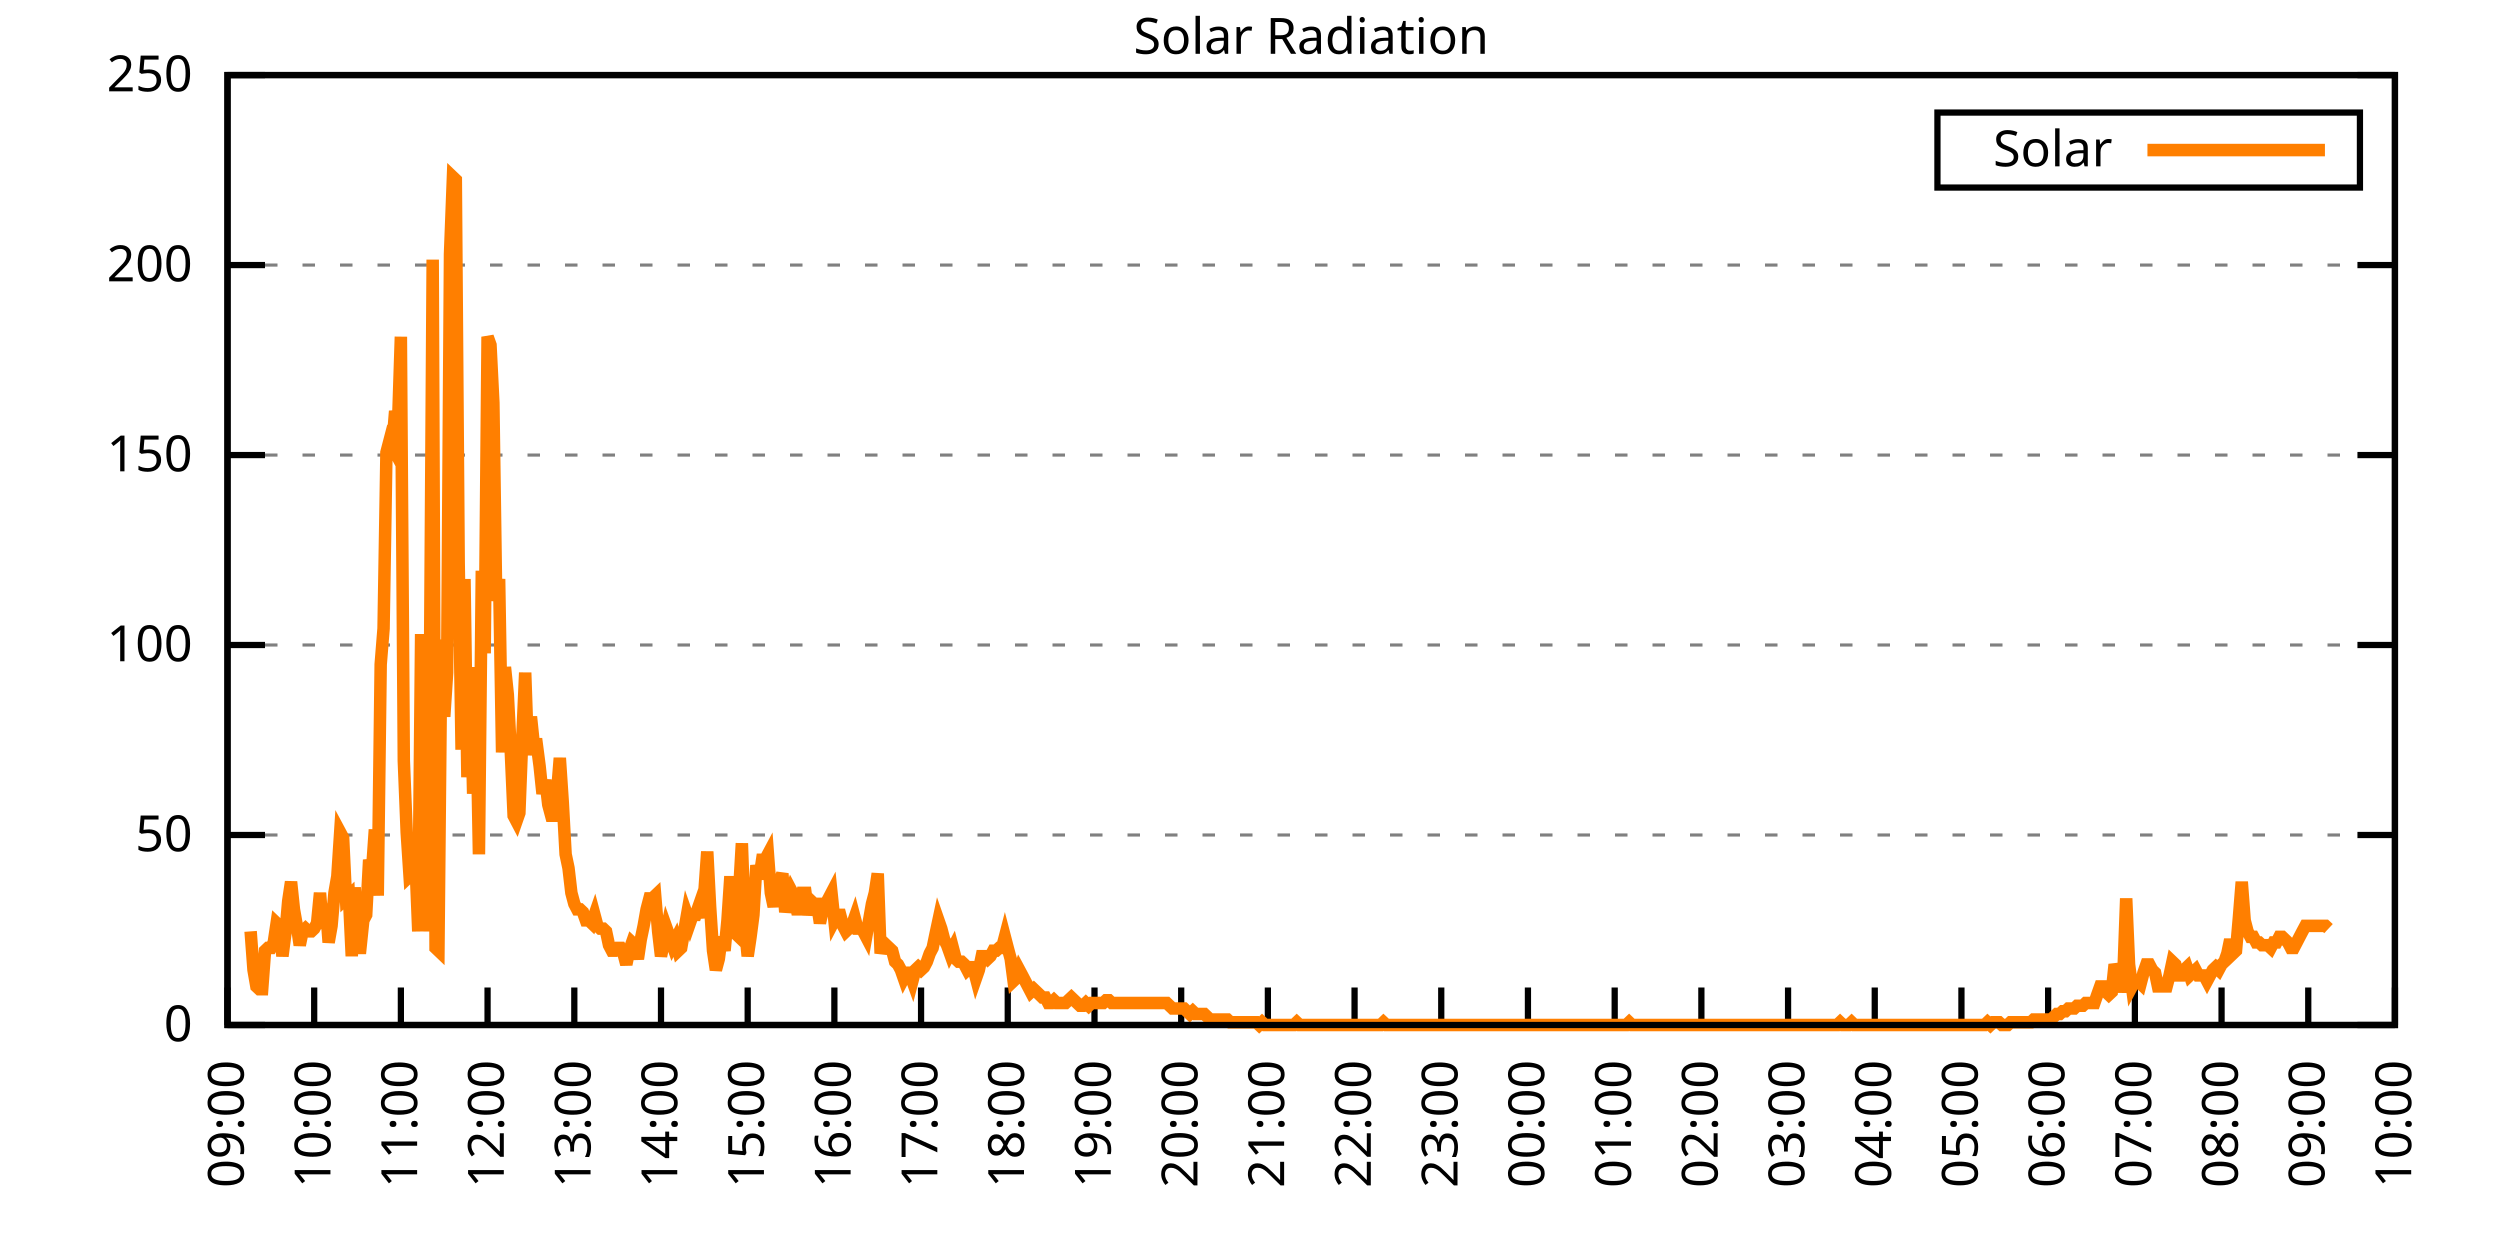
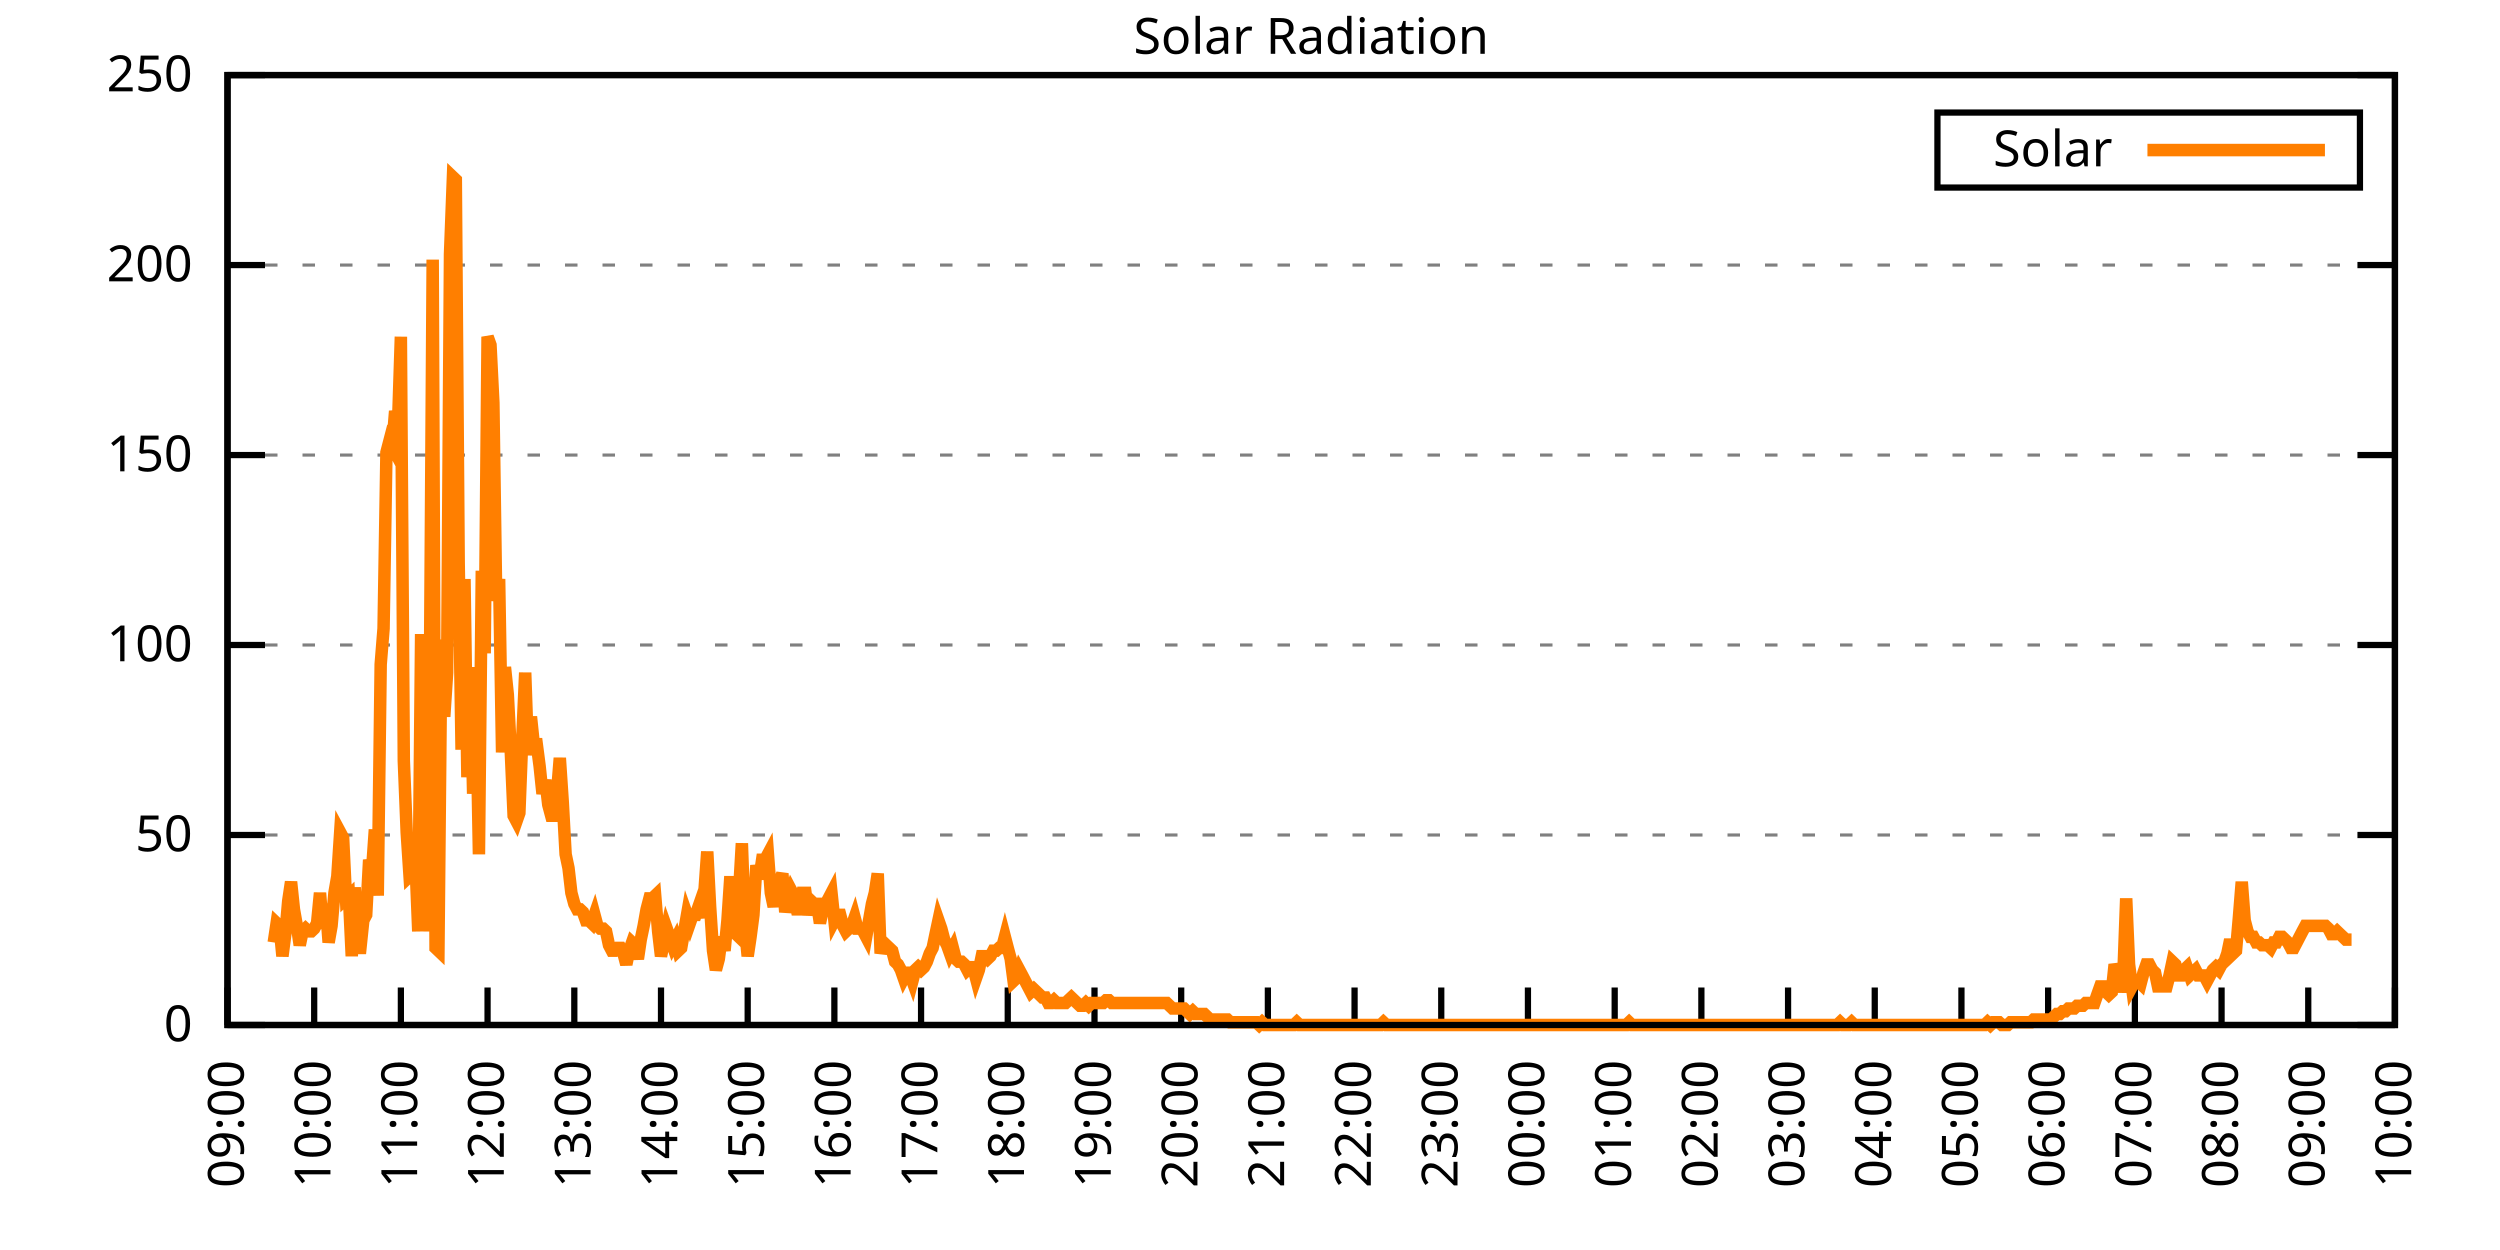
<svg xmlns="http://www.w3.org/2000/svg" xmlns:xlink="http://www.w3.org/1999/xlink" width="400" height="200" viewBox="0 0 400 200">
  <g id="gnuplot_canvas">
    <rect x="0" y="0" width="400" height="200" fill="none" />
    <defs>
      <circle id="gpDot" r="0.5" stroke-width="0.5" stroke="currentColor" />
      <path id="gpPt0" stroke-width="0.333" stroke="currentColor" d="M-1,0 h2 M0,-1 v2" />
      <path id="gpPt1" stroke-width="0.333" stroke="currentColor" d="M-1,-1 L1,1 M1,-1 L-1,1" />
      <path id="gpPt2" stroke-width="0.333" stroke="currentColor" d="M-1,0 L1,0 M0,-1 L0,1 M-1,-1 L1,1 M-1,1 L1,-1" />
      <rect id="gpPt3" stroke-width="0.333" stroke="currentColor" x="-1" y="-1" width="2" height="2" />
      <rect id="gpPt4" stroke-width="0.333" stroke="currentColor" fill="currentColor" x="-1" y="-1" width="2" height="2" />
      <circle id="gpPt5" stroke-width="0.333" stroke="currentColor" cx="0" cy="0" r="1" />
      <use xlink:href="#gpPt5" id="gpPt6" fill="currentColor" stroke="none" />
      <path id="gpPt7" stroke-width="0.333" stroke="currentColor" d="M0,-1.33 L-1.33,0.67 L1.33,0.67 z" />
      <use xlink:href="#gpPt7" id="gpPt8" fill="currentColor" stroke="none" />
      <use xlink:href="#gpPt7" id="gpPt9" stroke="currentColor" transform="rotate(180)" />
      <use xlink:href="#gpPt9" id="gpPt10" fill="currentColor" stroke="none" />
      <use xlink:href="#gpPt3" id="gpPt11" stroke="currentColor" transform="rotate(45)" />
      <use xlink:href="#gpPt11" id="gpPt12" fill="currentColor" stroke="none" />
      <path id="gpPt13" stroke-width="0.333" stroke="currentColor" d="M0,1.330 L1.265,0.411 L0.782,-1.067 L-0.782,-1.076 L-1.265,0.411 z" />
      <use xlink:href="#gpPt13" id="gpPt14" fill="currentColor" stroke="none" />
      <filter id="textbox" filterUnits="objectBoundingBox" x="0" y="0" height="1" width="1">
        <feFlood flood-color="white" flood-opacity="1" result="bgnd" />
        <feComposite in="SourceGraphic" in2="bgnd" operator="atop" />
      </filter>
      <filter id="greybox" filterUnits="objectBoundingBox" x="0" y="0" height="1" width="1">
        <feFlood flood-color="lightgrey" flood-opacity="1" result="grey" />
        <feComposite in="SourceGraphic" in2="grey" operator="atop" />
      </filter>
    </defs>
    <g fill="none" color="white" stroke="currentColor" stroke-width="1.00" stroke-linecap="butt" stroke-linejoin="miter">
</g>
    <g fill="none" color="black" stroke="currentColor" stroke-width="1.00" stroke-linecap="butt" stroke-linejoin="miter">
      <g stroke="none" shape-rendering="crispEdges">
        <polygon fill="rgb(255, 255, 255)" points="36.40,164.00 383.18,164.00 383.18,12.02 36.40,12.02 " />
      </g>
    </g>
    <g fill="none" color="black" stroke="currentColor" stroke-width="1.00" stroke-linecap="butt" stroke-linejoin="miter">
</g>
    <g fill="none" color="black" stroke="black" stroke-width="0.50" stroke-linecap="butt" stroke-linejoin="miter">
</g>
    <g fill="none" color="gray" stroke="currentColor" stroke-width="0.50" stroke-linecap="butt" stroke-linejoin="miter">
      <path stroke="gray" stroke-dasharray="2,4" class="gridline" d="M36.40,164.00 L383.19,164.00  " />
    </g>
    <g fill="none" color="gray" stroke="gray" stroke-width="1.00" stroke-linecap="butt" stroke-linejoin="miter">
</g>
    <g fill="none" color="black" stroke="currentColor" stroke-width="1.00" stroke-linecap="butt" stroke-linejoin="miter">
      <path stroke="black" d="M36.40,164.00 L42.40,164.00 M383.19,164.00 L377.19,164.00  " />
      <g transform="translate(30.80,166.60)" stroke="none" fill="black" font-family="Sans" font-size="8.00" text-anchor="end">
        <text>
          <tspan font-family="Sans"> 0</tspan>
        </text>
      </g>
    </g>
    <g fill="none" color="black" stroke="currentColor" stroke-width="1.00" stroke-linecap="butt" stroke-linejoin="miter">
</g>
    <g fill="none" color="black" stroke="black" stroke-width="0.50" stroke-linecap="butt" stroke-linejoin="miter">
</g>
    <g fill="none" color="gray" stroke="currentColor" stroke-width="0.50" stroke-linecap="butt" stroke-linejoin="miter">
      <path stroke="gray" stroke-dasharray="2,4" class="gridline" d="M36.40,133.60 L383.19,133.60  " />
    </g>
    <g fill="none" color="gray" stroke="gray" stroke-width="1.00" stroke-linecap="butt" stroke-linejoin="miter">
</g>
    <g fill="none" color="black" stroke="currentColor" stroke-width="1.00" stroke-linecap="butt" stroke-linejoin="miter">
      <path stroke="black" d="M36.40,133.60 L42.40,133.60 M383.19,133.60 L377.19,133.60  " />
      <g transform="translate(30.80,136.20)" stroke="none" fill="black" font-family="Sans" font-size="8.00" text-anchor="end">
        <text>
          <tspan font-family="Sans"> 50</tspan>
        </text>
      </g>
    </g>
    <g fill="none" color="black" stroke="currentColor" stroke-width="1.00" stroke-linecap="butt" stroke-linejoin="miter">
</g>
    <g fill="none" color="black" stroke="black" stroke-width="0.50" stroke-linecap="butt" stroke-linejoin="miter">
</g>
    <g fill="none" color="gray" stroke="currentColor" stroke-width="0.50" stroke-linecap="butt" stroke-linejoin="miter">
      <path stroke="gray" stroke-dasharray="2,4" class="gridline" d="M36.40,103.20 L383.19,103.20  " />
    </g>
    <g fill="none" color="gray" stroke="gray" stroke-width="1.00" stroke-linecap="butt" stroke-linejoin="miter">
</g>
    <g fill="none" color="black" stroke="currentColor" stroke-width="1.00" stroke-linecap="butt" stroke-linejoin="miter">
      <path stroke="black" d="M36.40,103.20 L42.40,103.20 M383.19,103.20 L377.19,103.20  " />
      <g transform="translate(30.80,105.80)" stroke="none" fill="black" font-family="Sans" font-size="8.00" text-anchor="end">
        <text>
          <tspan font-family="Sans"> 100</tspan>
        </text>
      </g>
    </g>
    <g fill="none" color="black" stroke="currentColor" stroke-width="1.00" stroke-linecap="butt" stroke-linejoin="miter">
</g>
    <g fill="none" color="black" stroke="black" stroke-width="0.50" stroke-linecap="butt" stroke-linejoin="miter">
</g>
    <g fill="none" color="gray" stroke="currentColor" stroke-width="0.50" stroke-linecap="butt" stroke-linejoin="miter">
      <path stroke="gray" stroke-dasharray="2,4" class="gridline" d="M36.40,72.81 L383.19,72.81  " />
    </g>
    <g fill="none" color="gray" stroke="gray" stroke-width="1.00" stroke-linecap="butt" stroke-linejoin="miter">
</g>
    <g fill="none" color="black" stroke="currentColor" stroke-width="1.00" stroke-linecap="butt" stroke-linejoin="miter">
      <path stroke="black" d="M36.40,72.81 L42.40,72.81 M383.19,72.81 L377.19,72.81  " />
      <g transform="translate(30.80,75.41)" stroke="none" fill="black" font-family="Sans" font-size="8.00" text-anchor="end">
        <text>
          <tspan font-family="Sans"> 150</tspan>
        </text>
      </g>
    </g>
    <g fill="none" color="black" stroke="currentColor" stroke-width="1.00" stroke-linecap="butt" stroke-linejoin="miter">
</g>
    <g fill="none" color="black" stroke="black" stroke-width="0.50" stroke-linecap="butt" stroke-linejoin="miter">
</g>
    <g fill="none" color="gray" stroke="currentColor" stroke-width="0.50" stroke-linecap="butt" stroke-linejoin="miter">
      <path stroke="gray" stroke-dasharray="2,4" class="gridline" d="M36.40,42.41 L383.19,42.41  " />
    </g>
    <g fill="none" color="gray" stroke="gray" stroke-width="1.00" stroke-linecap="butt" stroke-linejoin="miter">
</g>
    <g fill="none" color="black" stroke="currentColor" stroke-width="1.00" stroke-linecap="butt" stroke-linejoin="miter">
      <path stroke="black" d="M36.40,42.41 L42.40,42.41 M383.19,42.41 L377.19,42.41  " />
      <g transform="translate(30.80,45.01)" stroke="none" fill="black" font-family="Sans" font-size="8.00" text-anchor="end">
        <text>
          <tspan font-family="Sans"> 200</tspan>
        </text>
      </g>
    </g>
    <g fill="none" color="black" stroke="currentColor" stroke-width="1.00" stroke-linecap="butt" stroke-linejoin="miter">
</g>
    <g fill="none" color="black" stroke="black" stroke-width="0.50" stroke-linecap="butt" stroke-linejoin="miter">
</g>
    <g fill="none" color="gray" stroke="currentColor" stroke-width="0.50" stroke-linecap="butt" stroke-linejoin="miter">
      <path stroke="gray" stroke-dasharray="2,4" class="gridline" d="M36.40,12.01 L383.19,12.01  " />
    </g>
    <g fill="none" color="gray" stroke="gray" stroke-width="1.00" stroke-linecap="butt" stroke-linejoin="miter">
</g>
    <g fill="none" color="black" stroke="currentColor" stroke-width="1.00" stroke-linecap="butt" stroke-linejoin="miter">
      <path stroke="black" d="M36.40,12.01 L42.40,12.01 M383.19,12.01 L377.19,12.01  " />
      <g transform="translate(30.80,14.61)" stroke="none" fill="black" font-family="Sans" font-size="8.00" text-anchor="end">
        <text>
          <tspan font-family="Sans"> 250</tspan>
        </text>
      </g>
    </g>
    <g fill="none" color="black" stroke="currentColor" stroke-width="1.00" stroke-linecap="butt" stroke-linejoin="miter">
      <path stroke="black" d="M36.40,164.00 L36.40,158.00  " />
      <g transform="translate(39.00,169.60) rotate(270.00)" stroke="none" fill="black" font-family="Sans" font-size="8.00" text-anchor="end">
        <text>
          <tspan font-family="Sans">09:00</tspan>
        </text>
      </g>
    </g>
    <g fill="none" color="black" stroke="currentColor" stroke-width="1.00" stroke-linecap="butt" stroke-linejoin="miter">
      <path stroke="black" d="M50.27,164.00 L50.27,158.00  " />
      <g transform="translate(52.87,169.60) rotate(270.00)" stroke="none" fill="black" font-family="Sans" font-size="8.00" text-anchor="end">
        <text>
          <tspan font-family="Sans">10:00</tspan>
        </text>
      </g>
    </g>
    <g fill="none" color="black" stroke="currentColor" stroke-width="1.00" stroke-linecap="butt" stroke-linejoin="miter">
      <path stroke="black" d="M64.14,164.00 L64.14,158.00  " />
      <g transform="translate(66.74,169.60) rotate(270.00)" stroke="none" fill="black" font-family="Sans" font-size="8.00" text-anchor="end">
        <text>
          <tspan font-family="Sans">11:00</tspan>
        </text>
      </g>
    </g>
    <g fill="none" color="black" stroke="currentColor" stroke-width="1.00" stroke-linecap="butt" stroke-linejoin="miter">
      <path stroke="black" d="M78.01,164.00 L78.01,158.00  " />
      <g transform="translate(80.61,169.60) rotate(270.00)" stroke="none" fill="black" font-family="Sans" font-size="8.00" text-anchor="end">
        <text>
          <tspan font-family="Sans">12:00</tspan>
        </text>
      </g>
    </g>
    <g fill="none" color="black" stroke="currentColor" stroke-width="1.00" stroke-linecap="butt" stroke-linejoin="miter">
      <path stroke="black" d="M91.89,164.00 L91.89,158.00  " />
      <g transform="translate(94.49,169.60) rotate(270.00)" stroke="none" fill="black" font-family="Sans" font-size="8.00" text-anchor="end">
        <text>
          <tspan font-family="Sans">13:00</tspan>
        </text>
      </g>
    </g>
    <g fill="none" color="black" stroke="currentColor" stroke-width="1.00" stroke-linecap="butt" stroke-linejoin="miter">
      <path stroke="black" d="M105.76,164.00 L105.76,158.00  " />
      <g transform="translate(108.36,169.60) rotate(270.00)" stroke="none" fill="black" font-family="Sans" font-size="8.00" text-anchor="end">
        <text>
          <tspan font-family="Sans">14:00</tspan>
        </text>
      </g>
    </g>
    <g fill="none" color="black" stroke="currentColor" stroke-width="1.00" stroke-linecap="butt" stroke-linejoin="miter">
      <path stroke="black" d="M119.63,164.00 L119.63,158.00  " />
      <g transform="translate(122.23,169.60) rotate(270.00)" stroke="none" fill="black" font-family="Sans" font-size="8.00" text-anchor="end">
        <text>
          <tspan font-family="Sans">15:00</tspan>
        </text>
      </g>
    </g>
    <g fill="none" color="black" stroke="currentColor" stroke-width="1.00" stroke-linecap="butt" stroke-linejoin="miter">
      <path stroke="black" d="M133.50,164.00 L133.50,158.00  " />
      <g transform="translate(136.10,169.60) rotate(270.00)" stroke="none" fill="black" font-family="Sans" font-size="8.00" text-anchor="end">
        <text>
          <tspan font-family="Sans">16:00</tspan>
        </text>
      </g>
    </g>
    <g fill="none" color="black" stroke="currentColor" stroke-width="1.00" stroke-linecap="butt" stroke-linejoin="miter">
      <path stroke="black" d="M147.37,164.00 L147.37,158.00  " />
      <g transform="translate(149.97,169.60) rotate(270.00)" stroke="none" fill="black" font-family="Sans" font-size="8.00" text-anchor="end">
        <text>
          <tspan font-family="Sans">17:00</tspan>
        </text>
      </g>
    </g>
    <g fill="none" color="black" stroke="currentColor" stroke-width="1.00" stroke-linecap="butt" stroke-linejoin="miter">
      <path stroke="black" d="M161.24,164.00 L161.24,158.00  " />
      <g transform="translate(163.84,169.60) rotate(270.00)" stroke="none" fill="black" font-family="Sans" font-size="8.00" text-anchor="end">
        <text>
          <tspan font-family="Sans">18:00</tspan>
        </text>
      </g>
    </g>
    <g fill="none" color="black" stroke="currentColor" stroke-width="1.00" stroke-linecap="butt" stroke-linejoin="miter">
      <path stroke="black" d="M175.12,164.00 L175.12,158.00  " />
      <g transform="translate(177.72,169.60) rotate(270.00)" stroke="none" fill="black" font-family="Sans" font-size="8.00" text-anchor="end">
        <text>
          <tspan font-family="Sans">19:00</tspan>
        </text>
      </g>
    </g>
    <g fill="none" color="black" stroke="currentColor" stroke-width="1.00" stroke-linecap="butt" stroke-linejoin="miter">
      <path stroke="black" d="M188.99,164.00 L188.99,158.00  " />
      <g transform="translate(191.59,169.60) rotate(270.00)" stroke="none" fill="black" font-family="Sans" font-size="8.00" text-anchor="end">
        <text>
          <tspan font-family="Sans">20:00</tspan>
        </text>
      </g>
    </g>
    <g fill="none" color="black" stroke="currentColor" stroke-width="1.00" stroke-linecap="butt" stroke-linejoin="miter">
      <path stroke="black" d="M202.86,164.00 L202.86,158.00  " />
      <g transform="translate(205.46,169.60) rotate(270.00)" stroke="none" fill="black" font-family="Sans" font-size="8.00" text-anchor="end">
        <text>
          <tspan font-family="Sans">21:00</tspan>
        </text>
      </g>
    </g>
    <g fill="none" color="black" stroke="currentColor" stroke-width="1.00" stroke-linecap="butt" stroke-linejoin="miter">
      <path stroke="black" d="M216.73,164.00 L216.73,158.00  " />
      <g transform="translate(219.33,169.60) rotate(270.00)" stroke="none" fill="black" font-family="Sans" font-size="8.00" text-anchor="end">
        <text>
          <tspan font-family="Sans">22:00</tspan>
        </text>
      </g>
    </g>
    <g fill="none" color="black" stroke="currentColor" stroke-width="1.00" stroke-linecap="butt" stroke-linejoin="miter">
      <path stroke="black" d="M230.60,164.00 L230.60,158.00  " />
      <g transform="translate(233.20,169.60) rotate(270.00)" stroke="none" fill="black" font-family="Sans" font-size="8.00" text-anchor="end">
        <text>
          <tspan font-family="Sans">23:00</tspan>
        </text>
      </g>
    </g>
    <g fill="none" color="black" stroke="currentColor" stroke-width="1.00" stroke-linecap="butt" stroke-linejoin="miter">
      <path stroke="black" d="M244.47,164.00 L244.47,158.00  " />
      <g transform="translate(247.07,169.60) rotate(270.00)" stroke="none" fill="black" font-family="Sans" font-size="8.00" text-anchor="end">
        <text>
          <tspan font-family="Sans">00:00</tspan>
        </text>
      </g>
    </g>
    <g fill="none" color="black" stroke="currentColor" stroke-width="1.00" stroke-linecap="butt" stroke-linejoin="miter">
      <path stroke="black" d="M258.35,164.00 L258.35,158.00  " />
      <g transform="translate(260.95,169.60) rotate(270.00)" stroke="none" fill="black" font-family="Sans" font-size="8.00" text-anchor="end">
        <text>
          <tspan font-family="Sans">01:00</tspan>
        </text>
      </g>
    </g>
    <g fill="none" color="black" stroke="currentColor" stroke-width="1.00" stroke-linecap="butt" stroke-linejoin="miter">
      <path stroke="black" d="M272.22,164.00 L272.22,158.00  " />
      <g transform="translate(274.82,169.60) rotate(270.00)" stroke="none" fill="black" font-family="Sans" font-size="8.00" text-anchor="end">
        <text>
          <tspan font-family="Sans">02:00</tspan>
        </text>
      </g>
    </g>
    <g fill="none" color="black" stroke="currentColor" stroke-width="1.00" stroke-linecap="butt" stroke-linejoin="miter">
      <path stroke="black" d="M286.09,164.00 L286.09,158.00  " />
      <g transform="translate(288.69,169.60) rotate(270.00)" stroke="none" fill="black" font-family="Sans" font-size="8.00" text-anchor="end">
        <text>
          <tspan font-family="Sans">03:00</tspan>
        </text>
      </g>
    </g>
    <g fill="none" color="black" stroke="currentColor" stroke-width="1.00" stroke-linecap="butt" stroke-linejoin="miter">
      <path stroke="black" d="M299.96,164.00 L299.96,158.00  " />
      <g transform="translate(302.56,169.60) rotate(270.00)" stroke="none" fill="black" font-family="Sans" font-size="8.00" text-anchor="end">
        <text>
          <tspan font-family="Sans">04:00</tspan>
        </text>
      </g>
    </g>
    <g fill="none" color="black" stroke="currentColor" stroke-width="1.00" stroke-linecap="butt" stroke-linejoin="miter">
      <path stroke="black" d="M313.83,164.00 L313.83,158.00  " />
      <g transform="translate(316.43,169.60) rotate(270.00)" stroke="none" fill="black" font-family="Sans" font-size="8.00" text-anchor="end">
        <text>
          <tspan font-family="Sans">05:00</tspan>
        </text>
      </g>
    </g>
    <g fill="none" color="black" stroke="currentColor" stroke-width="1.00" stroke-linecap="butt" stroke-linejoin="miter">
      <path stroke="black" d="M327.70,164.00 L327.70,158.00  " />
      <g transform="translate(330.30,169.60) rotate(270.00)" stroke="none" fill="black" font-family="Sans" font-size="8.00" text-anchor="end">
        <text>
          <tspan font-family="Sans">06:00</tspan>
        </text>
      </g>
    </g>
    <g fill="none" color="black" stroke="currentColor" stroke-width="1.00" stroke-linecap="butt" stroke-linejoin="miter">
      <path stroke="black" d="M341.58,164.00 L341.58,158.00  " />
      <g transform="translate(344.18,169.60) rotate(270.00)" stroke="none" fill="black" font-family="Sans" font-size="8.00" text-anchor="end">
        <text>
          <tspan font-family="Sans">07:00</tspan>
        </text>
      </g>
    </g>
    <g fill="none" color="black" stroke="currentColor" stroke-width="1.00" stroke-linecap="butt" stroke-linejoin="miter">
      <path stroke="black" d="M355.45,164.00 L355.45,158.00  " />
      <g transform="translate(358.05,169.60) rotate(270.00)" stroke="none" fill="black" font-family="Sans" font-size="8.00" text-anchor="end">
        <text>
          <tspan font-family="Sans">08:00</tspan>
        </text>
      </g>
    </g>
    <g fill="none" color="black" stroke="currentColor" stroke-width="1.00" stroke-linecap="butt" stroke-linejoin="miter">
      <path stroke="black" d="M369.32,164.00 L369.32,158.00  " />
      <g transform="translate(371.92,169.60) rotate(270.00)" stroke="none" fill="black" font-family="Sans" font-size="8.00" text-anchor="end">
        <text>
          <tspan font-family="Sans">09:00</tspan>
        </text>
      </g>
    </g>
    <g fill="none" color="black" stroke="currentColor" stroke-width="1.00" stroke-linecap="butt" stroke-linejoin="miter">
      <path stroke="black" d="M383.19,164.00 L383.19,158.00  " />
      <g transform="translate(385.79,169.60) rotate(270.00)" stroke="none" fill="black" font-family="Sans" font-size="8.00" text-anchor="end">
        <text>
          <tspan font-family="Sans">10:00</tspan>
        </text>
      </g>
    </g>
    <g fill="none" color="black" stroke="currentColor" stroke-width="1.00" stroke-linecap="butt" stroke-linejoin="miter">
</g>
    <g fill="none" color="black" stroke="currentColor" stroke-width="1.00" stroke-linecap="butt" stroke-linejoin="miter">
      <path stroke="black" d="M36.40,12.01 L36.40,164.00 L383.19,164.00 L383.19,12.01 L36.40,12.01 Z  " />
    </g>
    <g fill="none" color="black" stroke="currentColor" stroke-width="1.00" stroke-linecap="butt" stroke-linejoin="miter">
</g>
    <g fill="none" color="black" stroke="currentColor" stroke-width="1.00" stroke-linecap="butt" stroke-linejoin="miter">
      <path stroke="black" d="M309.99,30.01 L309.99,18.01 L377.59,18.01 L377.59,30.01 L309.99,30.01 Z  " />
    </g>
    <g id="Solar_Radiation_plot_1">
      <g fill="none" color="white" stroke="black" stroke-width="2.00" stroke-linecap="butt" stroke-linejoin="miter">
</g>
      <g fill="none" color="black" stroke="currentColor" stroke-width="2.00" stroke-linecap="butt" stroke-linejoin="miter">
        <g transform="translate(337.99,26.61)" stroke="none" fill="black" font-family="Sans" font-size="8.00" text-anchor="end">
          <text>
            <tspan font-family="Sans">Solar</tspan>
          </text>
        </g>
      </g>
      <g fill="none" color="black" stroke="currentColor" stroke-width="2.00" stroke-linecap="butt" stroke-linejoin="miter">
-         <path stroke="rgb(255, 127,   0)" d="M343.59,24.01 L371.99,24.01 M40.10,149.02 L40.56,155.19 L41.02,157.83 L41.49,158.27 L41.95,158.27 L42.41,152.11   L42.87,151.67 L43.34,151.67 L43.80,150.79 L44.26,147.70 L44.72,148.14 L45.19,152.99 L45.65,149.46 L46.11,144.18   L46.57,141.09 L47.03,145.50 L47.50,148.14 L47.96,151.23 L48.42,149.02 L48.88,148.58 L49.35,149.02 L49.81,149.02   L50.27,148.58 L50.73,147.70 L51.20,142.86 L51.66,148.58 L52.12,144.62 L52.58,150.79 L53.05,148.14 L53.51,142.86   L53.97,140.21 L54.43,133.17 L54.90,134.05 L55.36,143.74 L55.82,143.30 L56.28,152.99 L56.75,141.98 L57.21,151.67   L57.67,151.67 L58.13,147.26 L58.59,146.38 L59.06,137.57 L59.52,139.33 L59.98,132.73 L60.44,143.30 L60.91,106.30   L61.37,100.57 L61.83,72.38 L62.29,70.62 L62.76,71.50 L63.22,65.77 L63.68,67.97 L64.14,53.88 L64.61,121.71   L65.07,133.17 L65.53,140.21 L65.99,139.77 L66.46,137.57 L66.92,149.02 L67.38,101.45 L67.84,149.02 L68.30,134.93   L68.77,110.70 L69.23,41.54 L69.69,151.67 L70.15,152.11 L70.62,102.33 L71.08,114.67 L71.54,107.62 L72.00,40.66   L72.47,28.33 L72.93,28.77 L73.39,90.00 L73.85,119.95 L74.32,92.64 L74.78,124.36 L75.24,106.74 L75.70,127.00   L76.17,111.58 L76.63,136.69 L77.09,91.32 L77.55,104.53 L78.01,53.88 L78.48,55.20 L78.94,64.45 L79.40,96.16   L79.86,92.64 L80.33,120.39 L80.79,106.74 L81.25,111.14 L81.71,119.95 L82.18,130.52 L82.64,131.40 L83.10,130.08   L83.56,118.19 L84.03,107.62 L84.49,120.83 L84.95,114.67 L85.41,119.07 L85.88,119.07 L86.34,122.59 L86.80,127.00   L87.26,124.80 L87.72,128.76 L88.19,130.52 L88.65,130.52 L89.11,127.00 L89.57,121.27 L90.04,128.32 L90.50,136.69   L90.96,138.89 L91.42,142.86 L91.89,144.62 L92.35,145.50 L92.81,145.50 L93.27,145.94 L93.74,147.26 L94.20,147.26   L94.66,147.70 L95.12,146.38 L95.59,148.14 L96.05,148.58 L96.51,148.58 L96.97,149.02 L97.44,151.23 L97.90,152.11   L98.36,152.11 L98.82,151.67 L99.28,151.67 L99.75,152.55 L100.21,154.31 L100.67,152.11 L101.13,150.79 L101.60,151.23   L102.06,153.43 L102.52,150.34 L102.98,148.14 L103.45,145.50 L103.91,143.74 L104.37,143.74 L104.83,143.30 L105.30,149.02   L105.76,152.99 L106.22,150.79 L106.68,148.58 L107.15,149.90 L107.61,151.23 L108.07,150.34 L108.53,152.11 L108.99,151.67   L109.46,149.02 L109.92,146.38 L110.38,147.70 L110.84,146.38 L111.31,146.38 L111.77,145.06 L112.23,146.82 L112.69,142.86   L113.16,136.25 L113.62,145.06 L114.08,152.11 L114.54,155.19 L115.01,153.43 L115.47,149.90 L115.93,152.11 L116.39,147.26   L116.86,140.21 L117.32,149.02 L117.78,149.46 L118.24,142.86 L118.70,134.93 L119.17,148.14 L119.63,152.99 L120.09,149.90   L120.55,146.38 L121.02,138.45 L121.48,140.65 L121.94,137.57 L122.40,137.57 L122.87,136.69 L123.33,142.86 L123.79,145.06   L124.25,141.54 L124.72,141.09 L125.18,139.77 L125.64,145.94 L126.10,143.74 L126.57,142.42 L127.03,143.30 L127.49,145.50   L127.95,145.50 L128.41,142.86 L128.88,142.86 L129.34,146.38 L129.80,144.18 L130.26,144.62 L130.73,144.62 L131.19,147.70   L131.65,145.50 L132.11,144.62 L132.58,143.74 L133.04,142.86 L133.50,147.26 L133.96,146.38 L134.43,146.38 L134.89,148.14   L135.35,149.02 L135.81,148.58 L136.28,148.14 L136.74,146.82 L137.20,148.58 L137.66,148.58 L138.13,149.02 L138.59,149.90   L139.05,147.26 L139.51,144.62 L139.97,142.86 L140.44,139.77 L140.90,152.55 L141.36,150.79 L141.82,151.23 L142.29,151.67   L142.75,152.11 L143.21,153.87 L143.67,154.31 L144.14,155.19 L144.60,156.51 L145.06,155.63 L145.52,155.63 L145.99,156.95   L146.45,155.19 L146.91,154.75 L147.37,155.19 L147.84,154.75 L148.30,153.87 L148.76,152.55 L149.22,151.67 L149.68,149.46   L150.15,147.26 L150.61,148.58 L151.07,150.34 L151.53,151.23 L152.00,152.55 L152.46,151.67 L152.92,153.43 L153.38,153.87   L153.85,153.87 L154.31,154.31 L154.77,155.19 L155.23,154.75 L155.70,154.75 L156.16,156.51 L156.62,155.19 L157.08,152.99   L157.55,152.99 L158.01,153.43 L158.47,152.99 L158.93,152.11 L159.39,152.11 L159.86,151.67 L160.32,151.67 L160.78,149.90   L161.24,151.67 L161.71,153.43 L162.17,156.95 L162.63,156.51 L163.09,155.19 L163.56,156.07 L164.02,156.95 L164.48,157.83   L164.94,158.71 L165.41,158.27 L165.87,158.71 L166.33,159.15 L166.79,159.60 L167.26,159.60 L167.72,160.48 L168.18,160.48   L168.64,160.04 L169.10,160.48 L169.57,160.48 L170.03,160.48 L170.49,160.48 L170.95,160.04 L171.42,159.60 L171.88,160.04   L172.34,160.48 L172.80,160.92 L173.27,160.92 L173.73,160.48 L174.19,160.92 L174.65,160.48 L175.12,160.48 L175.58,160.48   L176.04,160.48 L176.50,160.48 L176.97,160.04 L177.43,160.04 L177.89,160.48 L178.35,160.48 L178.82,160.48 L179.28,160.48   L179.74,160.48 L180.20,160.48 L180.66,160.48 L181.13,160.48 L181.59,160.48 L182.05,160.48 L182.51,160.48 L182.98,160.48   L183.44,160.48 L183.90,160.48 L184.36,160.48 L184.83,160.48 L185.29,160.48 L185.75,160.48 L186.21,160.48 L186.68,160.48   L187.14,160.92 L187.60,161.36 L188.06,161.36 L188.53,161.36 L188.99,161.36 L189.45,161.36 L189.91,161.80 L190.37,162.24   L190.84,161.80 L191.30,162.24 L191.76,162.24 L192.22,162.24 L192.69,162.24 L193.15,162.68 L193.61,163.12 L194.07,163.12   L194.54,163.12 L195.00,163.12 L195.46,163.12 L195.92,163.12 L196.39,163.12 L196.85,163.56 L197.31,163.56 L197.77,163.56   L198.24,163.56 L198.70,163.56 L199.16,163.56 L199.62,163.56 L200.08,163.56 L200.55,163.56 L201.01,163.56 L201.47,164.00   L201.93,163.56 L202.40,164.00 L202.86,164.00 L203.32,164.00 L203.78,164.00 L204.25,164.00 L204.71,164.00 L205.17,164.00   L205.63,164.00 L206.10,164.00 L206.56,164.00 L207.02,164.00 L207.48,163.56 L207.95,164.00 L208.41,164.00 L208.87,164.00   L209.33,164.00 L209.80,164.00 L210.26,164.00 L210.72,164.00 L211.18,164.00 L211.64,164.00 L212.11,164.00 L212.57,164.00   L213.03,164.00 L213.49,164.00 L213.96,164.00 L214.42,164.00 L214.88,164.00 L215.34,164.00 L215.81,164.00 L216.27,164.00   L216.73,164.00 L217.19,164.00 L217.66,164.00 L218.12,164.00 L218.58,164.00 L219.04,164.00 L219.51,164.00 L219.97,164.00   L220.43,164.00 L220.89,164.00 L221.35,163.56 L221.82,164.00 L222.28,164.00 L222.74,164.00 L223.20,164.00 L223.67,164.00   L224.13,164.00 L224.59,164.00 L225.05,164.00 L225.52,164.00 L225.98,164.00 L226.44,164.00 L226.90,164.00 L227.37,164.00   L227.83,164.00 L228.29,164.00 L228.75,164.00 L229.22,164.00 L229.68,164.00 L230.14,164.00 L230.60,164.00 L231.06,164.00   L231.53,164.00 L231.99,164.00 L232.45,164.00 L232.91,164.00 L233.38,164.00 L233.84,164.00 L234.30,164.00 L234.76,164.00   L235.23,164.00 L235.69,164.00 L236.15,164.00 L236.61,164.00 L237.08,164.00 L237.54,164.00 L238.00,164.00 L238.46,164.00   L238.93,164.00 L239.39,164.00 L239.85,164.00 L240.31,164.00 L240.77,164.00 L241.24,164.00 L241.70,164.00 L242.16,164.00   L242.62,164.00 L243.09,164.00 L243.55,164.00 L244.01,164.00 L244.47,164.00 L244.94,164.00 L245.40,164.00 L245.86,164.00   L246.32,164.00 L246.79,164.00 L247.25,164.00 L247.71,164.00 L248.17,164.00 L248.64,164.00 L249.10,164.00 L249.56,164.00   L250.02,164.00 L250.49,164.00 L250.95,164.00 L251.41,164.00 L251.87,164.00 L252.33,164.00 L252.80,164.00 L253.26,164.00   L253.72,164.00 L254.18,164.00 L254.65,164.00 L255.11,164.00 L255.57,164.00 L256.03,164.00 L256.50,164.00 L256.96,164.00   L257.42,164.00 L257.88,164.00 L258.35,164.00 L258.81,164.00 L259.27,164.00 L259.73,164.00 L260.20,164.00 L260.66,163.56   L261.12,164.00 L261.58,164.00 L262.04,164.00 L262.51,164.00 L262.97,164.00 L263.43,164.00 L263.89,164.00 L264.36,164.00   L264.82,164.00 L265.28,164.00 L265.74,164.00 L266.21,164.00 L266.67,164.00 L267.13,164.00 L267.59,164.00 L268.06,164.00   L268.52,164.00 L268.98,164.00 L269.44,164.00 L269.91,164.00 L270.37,164.00 L270.83,164.00 L271.29,164.00 L271.75,164.00   L272.22,164.00 L272.68,164.00 L273.14,164.00 L273.60,164.00 L274.07,164.00 L274.53,164.00 L274.99,164.00 L275.45,164.00   L275.92,164.00 L276.38,164.00 L276.84,164.00 L277.30,164.00 L277.77,164.00 L278.23,164.00 L278.69,164.00 L279.15,164.00   L279.62,164.00 L280.08,164.00 L280.54,164.00 L281.00,164.00 L281.46,164.00 L281.93,164.00 L282.39,164.00 L282.85,164.00   L283.31,164.00 L283.78,164.00 L284.24,164.00 L284.70,164.00 L285.16,164.00 L285.63,164.00 L286.09,164.00 L286.55,164.00   L287.01,164.00 L287.48,164.00 L287.94,164.00 L288.40,164.00 L288.86,164.00 L289.33,164.00 L289.79,164.00 L290.25,164.00   L290.71,164.00 L291.18,164.00 L291.64,164.00 L292.10,164.00 L292.56,164.00 L293.02,164.00 L293.49,164.00 L293.95,164.00   L294.41,163.56 L294.87,164.00 L295.34,164.00 L295.80,164.00 L296.26,163.56 L296.72,164.00 L297.19,164.00 L297.65,164.00   L298.11,164.00 L298.57,164.00 L299.04,164.00 L299.50,164.00 L299.96,164.00 L300.42,164.00 L300.89,164.00 L301.35,164.00   L301.81,164.00 L302.27,164.00 L302.73,164.00 L303.20,164.00 L303.66,164.00 L304.12,164.00 L304.58,164.00 L305.05,164.00   L305.51,164.00 L305.97,164.00 L306.43,164.00 L306.90,164.00 L307.36,164.00 L307.82,164.00 L308.28,164.00 L308.75,164.00   L309.21,164.00 L309.67,164.00 L310.13,164.00 L310.60,164.00 L311.06,164.00 L311.52,164.00 L311.98,164.00 L312.44,164.00   L312.91,164.00 L313.37,164.00 L313.83,164.00 L314.29,164.00 L314.76,164.00 L315.22,164.00 L315.68,164.00 L316.14,164.00   L316.61,164.00 L317.07,164.00 L317.53,164.00 L317.99,163.56 L318.46,164.00 L318.92,163.56 L319.38,163.56 L319.84,163.56   L320.31,164.00 L320.77,164.00 L321.23,164.00 L321.69,163.56 L322.15,163.56 L322.62,163.56 L323.08,163.56 L323.54,163.56   L324.00,163.56 L324.47,163.56 L324.93,163.56 L325.39,163.12 L325.85,163.12 L326.32,163.12 L326.78,163.12 L327.24,163.12   L327.70,163.12 L328.17,163.12 L328.63,162.68 L329.09,162.24 L329.55,162.24 L330.02,161.80 L330.48,161.80 L330.94,161.36   L331.40,161.36 L331.87,161.36 L332.33,160.92 L332.79,160.92 L333.25,160.92 L333.71,160.48 L334.18,160.48 L334.64,160.48   L335.10,160.48 L335.56,159.15 L336.03,157.83 L336.49,157.83 L336.95,158.71 L337.41,159.15 L337.88,158.71 L338.34,154.31   L338.80,155.63 L339.26,158.71 L339.73,156.07 L340.19,143.74 L340.65,154.31 L341.11,157.83 L341.58,156.95 L342.04,156.95   L342.50,157.39 L342.96,155.63 L343.42,154.31 L343.89,154.31 L344.35,155.19 L344.81,155.63 L345.27,157.83 L345.74,157.83   L346.20,157.83 L346.66,157.83 L347.12,156.07 L347.59,153.87 L348.05,154.31 L348.51,156.07 L348.97,156.07 L349.44,155.19   L349.90,154.75 L350.36,156.07 L350.82,155.63 L351.29,155.19 L351.75,156.07 L352.21,156.07 L352.67,156.07 L353.13,156.95   L353.60,156.07 L354.06,155.19 L354.52,154.75 L354.98,155.19 L355.45,154.31 L355.91,153.87 L356.37,152.55 L356.83,150.34   L357.30,152.55 L357.76,152.11 L358.22,146.82 L358.68,141.09 L359.15,147.26 L359.61,149.02 L360.07,149.90 L360.53,149.90   L361.00,150.79 L361.46,150.79 L361.92,151.23 L362.38,151.23 L362.84,151.23 L363.31,151.67 L363.77,150.79 L364.23,150.79   L364.69,149.90 L365.16,149.90 L365.62,150.34 L366.08,150.79 L366.54,151.67 L367.01,151.67 L367.47,150.79 L367.93,149.90   L368.39,149.02 L368.86,148.14 L369.32,148.14 L369.78,148.14 L370.24,148.14 L370.71,148.14 L371.17,148.14 L371.63,148.14   L372.09,148.14 L372.56,148.58  " />
+         <path stroke="rgb(255, 127,   0)" d="M343.59,24.01 L371.99,24.01 M43.80,150.79 L44.26,147.70 L44.72,148.14 L45.19,152.99 L45.65,149.46 L46.11,144.18   L46.57,141.09 L47.03,145.50 L47.50,148.14 L47.96,151.23 L48.42,149.02 L48.88,148.58 L49.35,149.02 L49.81,149.02   L50.27,148.58 L50.73,147.70 L51.20,142.86 L51.66,148.58 L52.12,144.62 L52.58,150.79 L53.05,148.14 L53.51,142.86   L53.97,140.21 L54.43,133.17 L54.90,134.05 L55.36,143.74 L55.82,143.30 L56.28,152.99 L56.75,141.98 L57.21,151.67   L57.67,151.67 L58.13,147.26 L58.59,146.38 L59.06,137.57 L59.52,139.33 L59.98,132.73 L60.44,143.30 L60.91,106.30   L61.37,100.57 L61.83,72.38 L62.29,70.62 L62.76,71.50 L63.22,65.77 L63.68,67.97 L64.14,53.88 L64.61,121.71   L65.07,133.17 L65.53,140.21 L65.99,139.77 L66.46,137.57 L66.92,149.02 L67.38,101.45 L67.84,149.02 L68.30,134.93   L68.77,110.70 L69.23,41.54 L69.69,151.67 L70.15,152.11 L70.62,102.33 L71.08,114.67 L71.54,107.62 L72.00,40.66   L72.47,28.33 L72.93,28.77 L73.39,90.00 L73.85,119.95 L74.32,92.64 L74.78,124.36 L75.24,106.74 L75.70,127.00   L76.17,111.58 L76.63,136.69 L77.09,91.32 L77.55,104.53 L78.01,53.88 L78.48,55.20 L78.94,64.45 L79.40,96.16   L79.86,92.64 L80.33,120.39 L80.79,106.74 L81.25,111.14 L81.71,119.95 L82.18,130.52 L82.64,131.40 L83.10,130.08   L83.56,118.19 L84.03,107.62 L84.49,120.83 L84.95,114.67 L85.41,119.07 L85.88,119.07 L86.34,122.59 L86.80,127.00   L87.26,124.80 L87.72,128.76 L88.19,130.52 L88.65,130.52 L89.11,127.00 L89.57,121.27 L90.04,128.32 L90.50,136.69   L90.96,138.89 L91.42,142.86 L91.89,144.62 L92.35,145.50 L92.81,145.50 L93.27,145.94 L93.74,147.26 L94.20,147.26   L94.66,147.70 L95.12,146.38 L95.59,148.14 L96.05,148.58 L96.51,148.58 L96.97,149.02 L97.44,151.23 L97.90,152.11   L98.36,152.11 L98.82,151.67 L99.28,151.67 L99.75,152.55 L100.21,154.31 L100.67,152.11 L101.13,150.79 L101.60,151.23   L102.06,153.43 L102.52,150.34 L102.98,148.14 L103.45,145.50 L103.91,143.74 L104.37,143.74 L104.83,143.30 L105.30,149.02   L105.76,152.99 L106.22,150.79 L106.68,148.58 L107.15,149.90 L107.61,151.23 L108.07,150.34 L108.53,152.11 L108.99,151.67   L109.46,149.02 L109.92,146.38 L110.38,147.70 L110.84,146.38 L111.31,146.38 L111.77,145.06 L112.23,146.82 L112.69,142.86   L113.16,136.25 L113.62,145.06 L114.08,152.11 L114.54,155.19 L115.01,153.43 L115.47,149.90 L115.93,152.11 L116.39,147.26   L116.86,140.21 L117.32,149.02 L117.78,149.46 L118.24,142.86 L118.70,134.93 L119.17,148.14 L119.63,152.99 L120.09,149.90   L120.55,146.38 L121.02,138.45 L121.48,140.65 L121.94,137.57 L122.40,137.57 L122.87,136.69 L123.33,142.86 L123.79,145.06   L124.25,141.54 L124.72,141.09 L125.18,139.77 L125.64,145.94 L126.10,143.74 L126.57,142.42 L127.03,143.30 L127.49,145.50   L127.95,145.50 L128.41,142.86 L128.88,142.86 L129.34,146.38 L129.80,144.18 L130.26,144.62 L130.73,144.62 L131.19,147.70   L131.65,145.50 L132.11,144.62 L132.58,143.74 L133.04,142.86 L133.50,147.26 L133.96,146.38 L134.43,146.38 L134.89,148.14   L135.35,149.02 L135.81,148.58 L136.28,148.14 L136.74,146.82 L137.20,148.58 L137.66,148.58 L138.13,149.02 L138.59,149.90   L139.05,147.26 L139.51,144.62 L139.97,142.86 L140.44,139.77 L140.90,152.55 L141.36,150.79 L141.82,151.23 L142.29,151.67   L142.75,152.11 L143.21,153.87 L143.67,154.31 L144.14,155.19 L144.60,156.51 L145.06,155.63 L145.52,155.63 L145.99,156.95   L146.45,155.19 L146.91,154.75 L147.37,155.19 L147.84,154.75 L148.30,153.87 L148.76,152.55 L149.22,151.67 L149.68,149.46   L150.15,147.26 L150.61,148.58 L151.07,150.34 L151.53,151.23 L152.00,152.55 L152.46,151.67 L152.92,153.43 L153.38,153.87   L153.85,153.87 L154.31,154.31 L154.77,155.19 L155.23,154.75 L155.70,154.75 L156.16,156.51 L156.62,155.19 L157.08,152.99   L157.55,152.99 L158.01,153.43 L158.47,152.99 L158.93,152.11 L159.39,152.11 L159.86,151.67 L160.32,151.67 L160.78,149.90   L161.24,151.67 L161.71,153.43 L162.17,156.95 L162.63,156.51 L163.09,155.19 L163.56,156.07 L164.02,156.95 L164.48,157.83   L164.94,158.71 L165.41,158.27 L165.87,158.71 L166.33,159.15 L166.79,159.60 L167.26,159.60 L167.72,160.48 L168.18,160.48   L168.64,160.04 L169.10,160.48 L169.57,160.48 L170.03,160.48 L170.49,160.48 L170.95,160.04 L171.42,159.60 L171.88,160.04   L172.34,160.48 L172.80,160.92 L173.27,160.92 L173.73,160.48 L174.19,160.92 L174.65,160.48 L175.12,160.48 L175.58,160.48   L176.04,160.48 L176.50,160.48 L176.97,160.04 L177.43,160.04 L177.89,160.48 L178.35,160.48 L178.82,160.48 L179.28,160.48   L179.74,160.48 L180.20,160.48 L180.66,160.48 L181.13,160.48 L181.59,160.48 L182.05,160.48 L182.51,160.48 L182.98,160.48   L183.44,160.48 L183.90,160.48 L184.36,160.48 L184.83,160.48 L185.29,160.48 L185.75,160.48 L186.21,160.48 L186.68,160.48   L187.14,160.92 L187.60,161.36 L188.06,161.36 L188.53,161.36 L188.99,161.36 L189.45,161.36 L189.91,161.80 L190.37,162.24   L190.84,161.80 L191.30,162.24 L191.76,162.24 L192.22,162.24 L192.69,162.24 L193.15,162.68 L193.61,163.12 L194.07,163.12   L194.54,163.12 L195.00,163.12 L195.46,163.12 L195.92,163.12 L196.39,163.12 L196.85,163.56 L197.31,163.56 L197.77,163.56   L198.24,163.56 L198.70,163.56 L199.16,163.56 L199.62,163.56 L200.08,163.56 L200.55,163.56 L201.01,163.56 L201.47,164.00   L201.93,163.56 L202.40,164.00 L202.86,164.00 L203.32,164.00 L203.78,164.00 L204.25,164.00 L204.71,164.00 L205.17,164.00   L205.63,164.00 L206.10,164.00 L206.56,164.00 L207.02,164.00 L207.48,163.56 L207.95,164.00 L208.41,164.00 L208.87,164.00   L209.33,164.00 L209.80,164.00 L210.26,164.00 L210.72,164.00 L211.18,164.00 L211.64,164.00 L212.11,164.00 L212.57,164.00   L213.03,164.00 L213.49,164.00 L213.96,164.00 L214.42,164.00 L214.88,164.00 L215.34,164.00 L215.81,164.00 L216.27,164.00   L216.73,164.00 L217.19,164.00 L217.66,164.00 L218.12,164.00 L218.58,164.00 L219.04,164.00 L219.51,164.00 L219.97,164.00   L220.43,164.00 L220.89,164.00 L221.35,163.56 L221.82,164.00 L222.28,164.00 L222.74,164.00 L223.20,164.00 L223.67,164.00   L224.13,164.00 L224.59,164.00 L225.05,164.00 L225.52,164.00 L225.98,164.00 L226.44,164.00 L226.90,164.00 L227.37,164.00   L227.83,164.00 L228.29,164.00 L228.75,164.00 L229.22,164.00 L229.68,164.00 L230.14,164.00 L230.60,164.00 L231.06,164.00   L231.53,164.00 L231.99,164.00 L232.45,164.00 L232.91,164.00 L233.38,164.00 L233.84,164.00 L234.30,164.00 L234.76,164.00   L235.23,164.00 L235.69,164.00 L236.15,164.00 L236.61,164.00 L237.08,164.00 L237.54,164.00 L238.00,164.00 L238.46,164.00   L238.93,164.00 L239.39,164.00 L239.85,164.00 L240.31,164.00 L240.77,164.00 L241.24,164.00 L241.70,164.00 L242.16,164.00   L242.62,164.00 L243.09,164.00 L243.55,164.00 L244.01,164.00 L244.47,164.00 L244.94,164.00 L245.40,164.00 L245.86,164.00   L246.32,164.00 L246.79,164.00 L247.25,164.00 L247.71,164.00 L248.17,164.00 L248.64,164.00 L249.10,164.00 L249.56,164.00   L250.02,164.00 L250.49,164.00 L250.95,164.00 L251.41,164.00 L251.87,164.00 L252.33,164.00 L252.80,164.00 L253.26,164.00   L253.72,164.00 L254.18,164.00 L254.65,164.00 L255.11,164.00 L255.57,164.00 L256.03,164.00 L256.50,164.00 L256.96,164.00   L257.42,164.00 L257.88,164.00 L258.35,164.00 L258.81,164.00 L259.27,164.00 L259.73,164.00 L260.20,164.00 L260.66,163.56   L261.12,164.00 L261.58,164.00 L262.04,164.00 L262.51,164.00 L262.97,164.00 L263.43,164.00 L263.89,164.00 L264.36,164.00   L264.82,164.00 L265.28,164.00 L265.74,164.00 L266.21,164.00 L266.67,164.00 L267.13,164.00 L267.59,164.00 L268.06,164.00   L268.52,164.00 L268.98,164.00 L269.44,164.00 L269.91,164.00 L270.37,164.00 L270.83,164.00 L271.29,164.00 L271.75,164.00   L272.22,164.00 L272.68,164.00 L273.14,164.00 L273.60,164.00 L274.07,164.00 L274.53,164.00 L274.99,164.00 L275.45,164.00   L275.92,164.00 L276.38,164.00 L276.84,164.00 L277.30,164.00 L277.77,164.00 L278.23,164.00 L278.69,164.00 L279.15,164.00   L279.62,164.00 L280.08,164.00 L280.54,164.00 L281.00,164.00 L281.46,164.00 L281.93,164.00 L282.39,164.00 L282.85,164.00   L283.31,164.00 L283.78,164.00 L284.24,164.00 L284.70,164.00 L285.16,164.00 L285.63,164.00 L286.09,164.00 L286.55,164.00   L287.01,164.00 L287.48,164.00 L287.94,164.00 L288.40,164.00 L288.86,164.00 L289.33,164.00 L289.79,164.00 L290.25,164.00   L290.71,164.00 L291.18,164.00 L291.64,164.00 L292.10,164.00 L292.56,164.00 L293.02,164.00 L293.49,164.00 L293.95,164.00   L294.41,163.56 L294.87,164.00 L295.34,164.00 L295.80,164.00 L296.26,163.56 L296.72,164.00 L297.19,164.00 L297.65,164.00   L298.11,164.00 L298.57,164.00 L299.04,164.00 L299.50,164.00 L299.96,164.00 L300.42,164.00 L300.89,164.00 L301.35,164.00   L301.81,164.00 L302.27,164.00 L302.73,164.00 L303.20,164.00 L303.66,164.00 L304.12,164.00 L304.58,164.00 L305.05,164.00   L305.51,164.00 L305.97,164.00 L306.43,164.00 L306.90,164.00 L307.36,164.00 L307.82,164.00 L308.28,164.00 L308.75,164.00   L309.21,164.00 L309.67,164.00 L310.13,164.00 L310.60,164.00 L311.06,164.00 L311.52,164.00 L311.98,164.00 L312.44,164.00   L312.91,164.00 L313.37,164.00 L313.83,164.00 L314.29,164.00 L314.76,164.00 L315.22,164.00 L315.68,164.00 L316.14,164.00   L316.61,164.00 L317.07,164.00 L317.53,164.00 L317.99,163.56 L318.46,164.00 L318.92,163.56 L319.38,163.56 L319.84,163.56   L320.31,164.00 L320.77,164.00 L321.23,164.00 L321.69,163.56 L322.15,163.56 L322.62,163.56 L323.08,163.56 L323.54,163.56   L324.00,163.56 L324.47,163.56 L324.93,163.56 L325.39,163.12 L325.85,163.12 L326.32,163.12 L326.78,163.12 L327.24,163.12   L327.70,163.12 L328.17,163.12 L328.63,162.68 L329.09,162.24 L329.55,162.24 L330.02,161.80 L330.48,161.80 L330.94,161.36   L331.40,161.36 L331.87,161.36 L332.33,160.92 L332.79,160.92 L333.25,160.92 L333.71,160.48 L334.18,160.48 L334.64,160.48   L335.10,160.48 L335.56,159.15 L336.03,157.83 L336.49,157.83 L336.95,158.71 L337.41,159.15 L337.88,158.71 L338.34,154.31   L338.80,155.63 L339.26,158.71 L339.73,156.07 L340.19,143.74 L340.65,154.31 L341.11,157.83 L341.58,156.95 L342.04,156.95   L342.50,157.39 L342.96,155.63 L343.42,154.31 L343.89,154.31 L344.35,155.19 L344.81,155.63 L345.27,157.83 L345.74,157.83   L346.20,157.83 L346.66,157.83 L347.12,156.07 L347.59,153.87 L348.05,154.31 L348.51,156.07 L348.97,156.07 L349.44,155.19   L349.90,154.75 L350.36,156.07 L350.82,155.63 L351.29,155.19 L351.75,156.07 L352.21,156.07 L352.67,156.07 L353.13,156.95   L353.60,156.07 L354.06,155.19 L354.52,154.75 L354.98,155.19 L355.45,154.31 L355.91,153.87 L356.37,152.55 L356.83,150.34   L357.30,152.55 L357.76,152.11 L358.22,146.82 L358.68,141.09 L359.15,147.26 L359.61,149.02 L360.07,149.90 L360.53,149.90   L361.00,150.79 L361.46,150.79 L361.92,151.23 L362.38,151.23 L362.84,151.23 L363.31,151.67 L363.77,150.79 L364.23,150.79   L364.69,149.90 L365.16,149.90 L365.62,150.34 L366.08,150.79 L366.54,151.67 L367.01,151.67 L367.47,150.79 L367.93,149.90   L368.39,149.02 L368.86,148.14 L369.32,148.14 L369.78,148.14 L370.24,148.14 L370.71,148.14 L371.17,148.14 L371.63,148.14   L372.09,148.14 L372.56,148.58 L373.02,149.46 L373.48,149.46 L373.94,149.02 L374.40,149.46 L374.87,149.90 L375.33,150.34   L375.79,150.34 L376.25,150.34  " />
      </g>
    </g>
    <g fill="none" color="black" stroke="currentColor" stroke-width="2.00" stroke-linecap="butt" stroke-linejoin="miter">
</g>
    <g fill="none" color="black" stroke="black" stroke-width="1.00" stroke-linecap="butt" stroke-linejoin="miter">
</g>
    <g fill="none" color="black" stroke="currentColor" stroke-width="1.00" stroke-linecap="butt" stroke-linejoin="miter">
      <path stroke="black" d="M36.40,12.01 L36.40,164.00 L383.19,164.00 L383.19,12.01 L36.40,12.01 Z  " />
      <g transform="translate(6.80,88.01) rotate(270.00)" stroke="none" fill="black" font-family="Sans" font-size="8.00" text-anchor="middle">
        <text />
      </g>
    </g>
    <g fill="none" color="black" stroke="currentColor" stroke-width="1.00" stroke-linecap="butt" stroke-linejoin="miter">
</g>
    <g fill="none" color="black" stroke="currentColor" stroke-width="1.00" stroke-linecap="butt" stroke-linejoin="miter">
      <g transform="translate(209.79,8.61)" stroke="none" fill="black" font-family="Sans" font-size="8.00" text-anchor="middle">
        <text>
          <tspan font-family="Sans">Solar Radiation</tspan>
        </text>
      </g>
    </g>
    <g fill="none" color="black" stroke="currentColor" stroke-width="1.00" stroke-linecap="butt" stroke-linejoin="miter">
</g>
  </g>
</svg>
